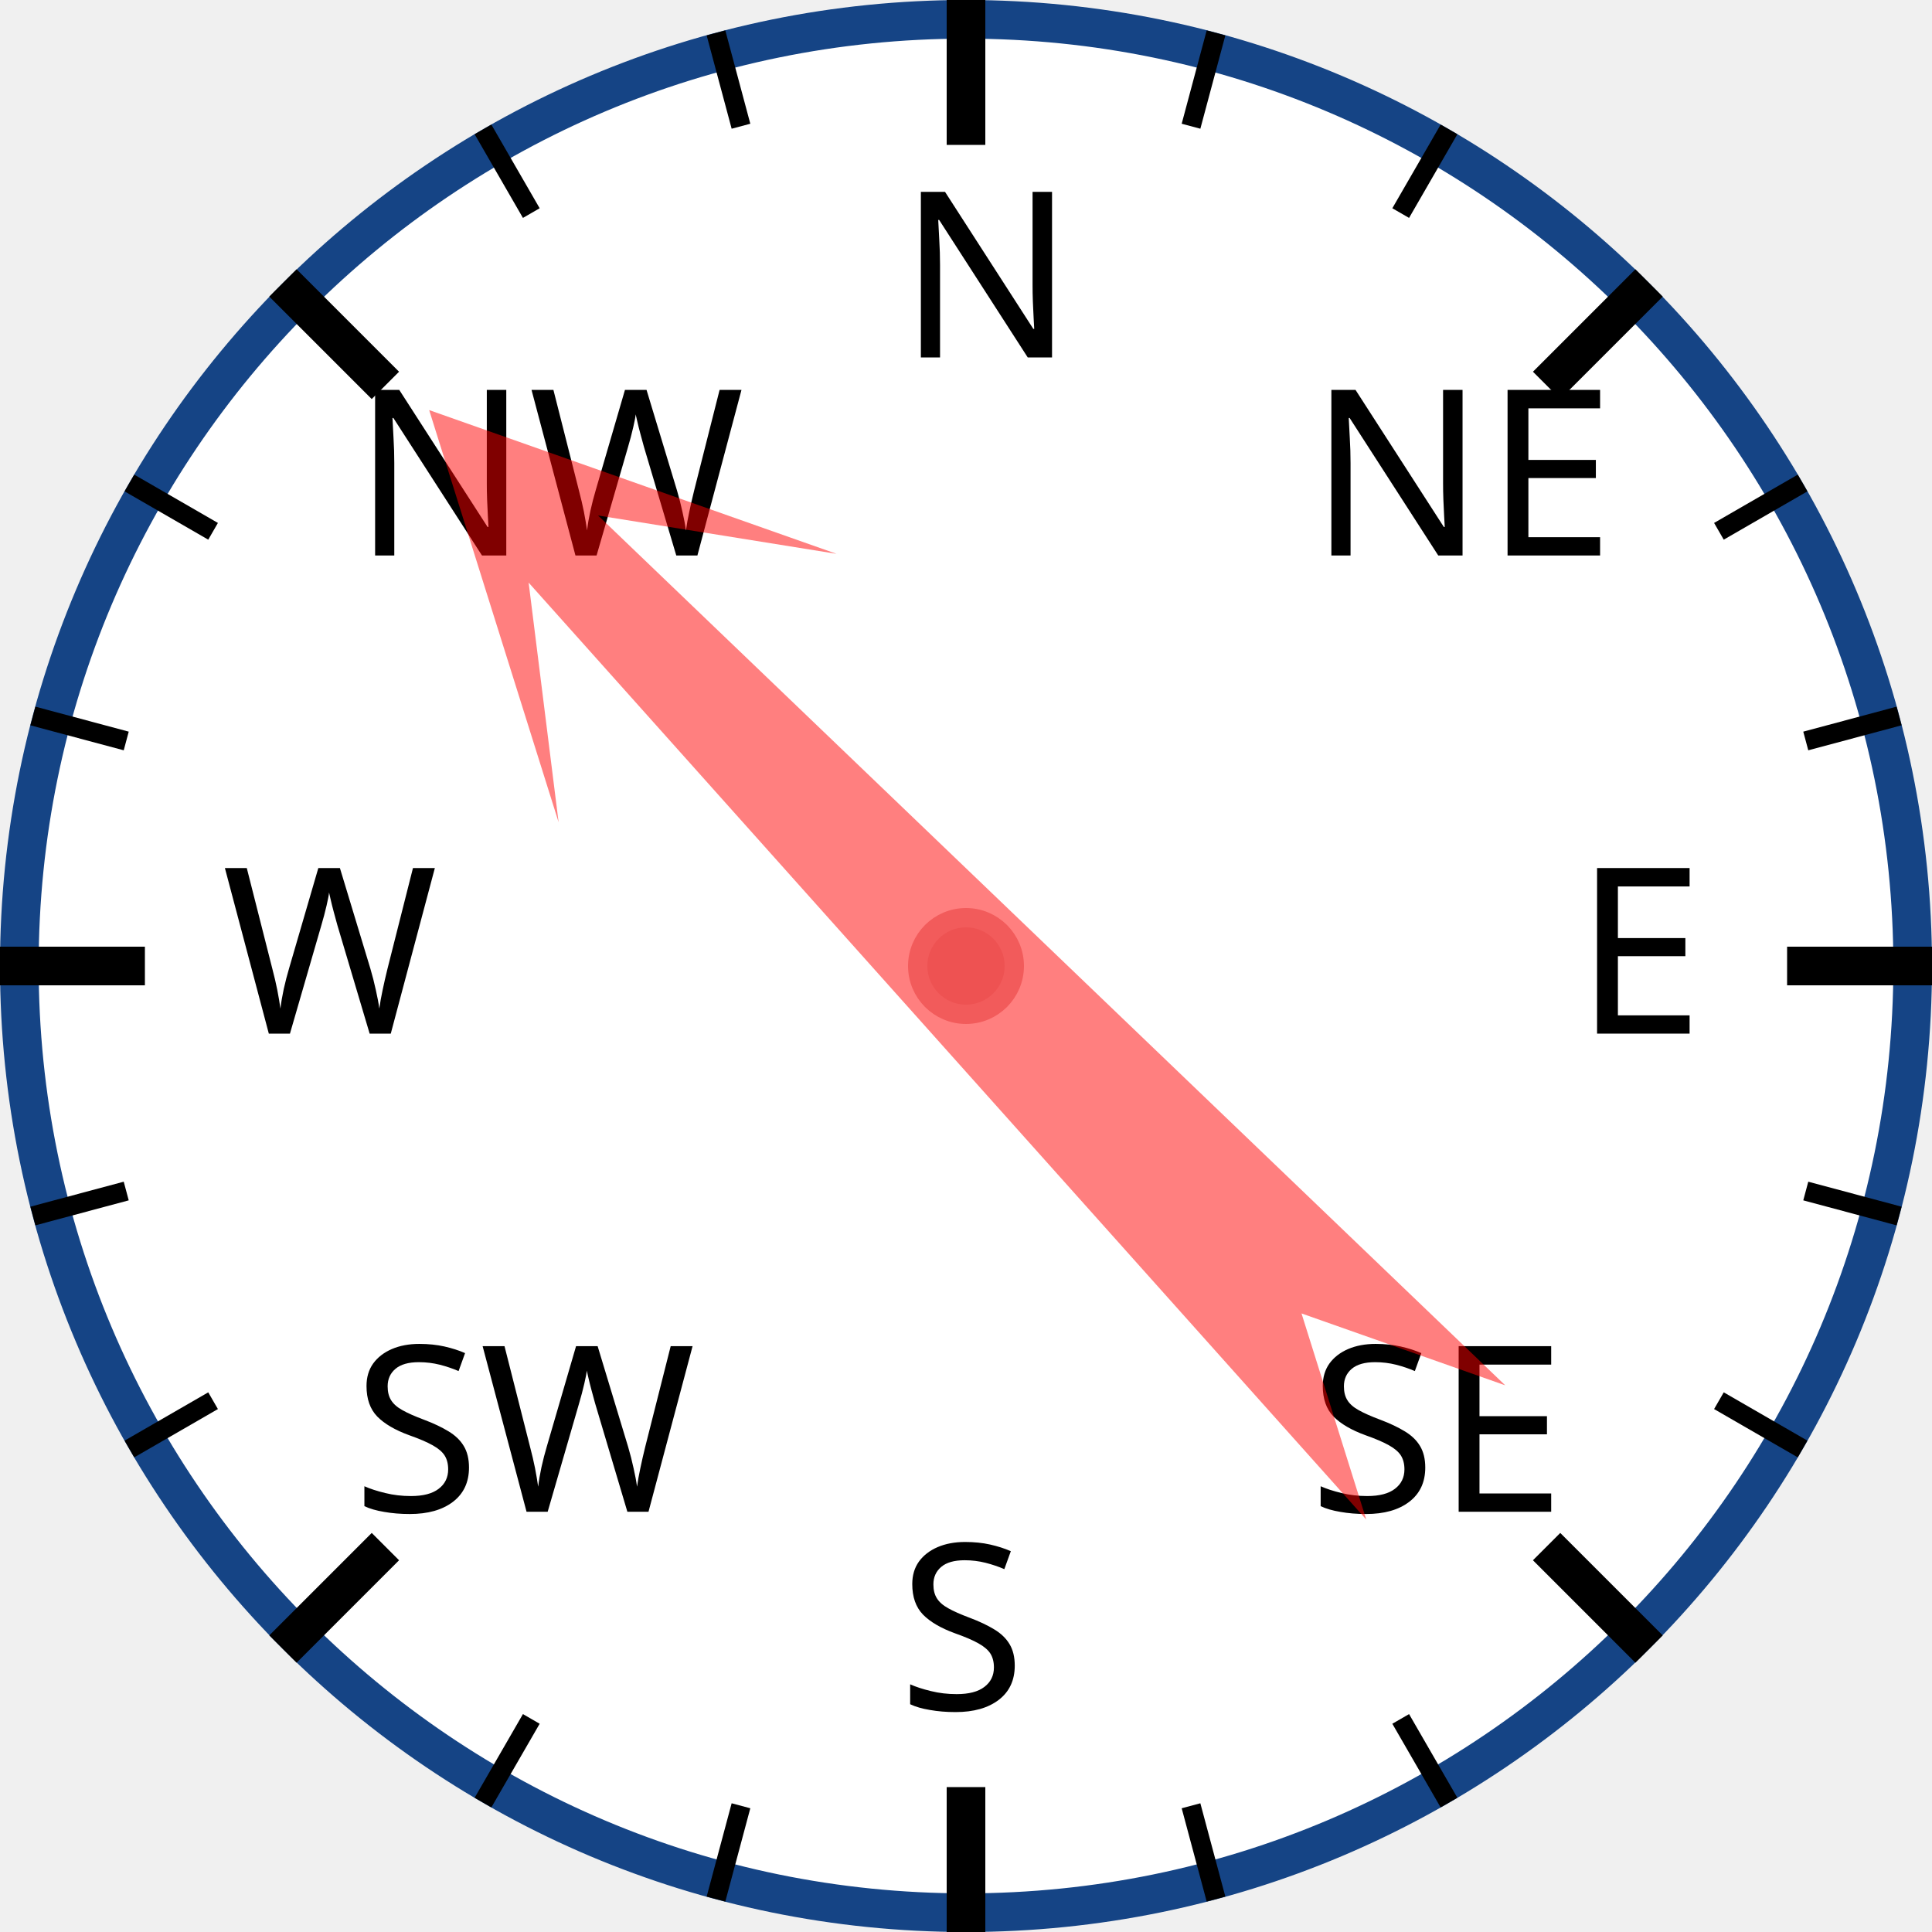
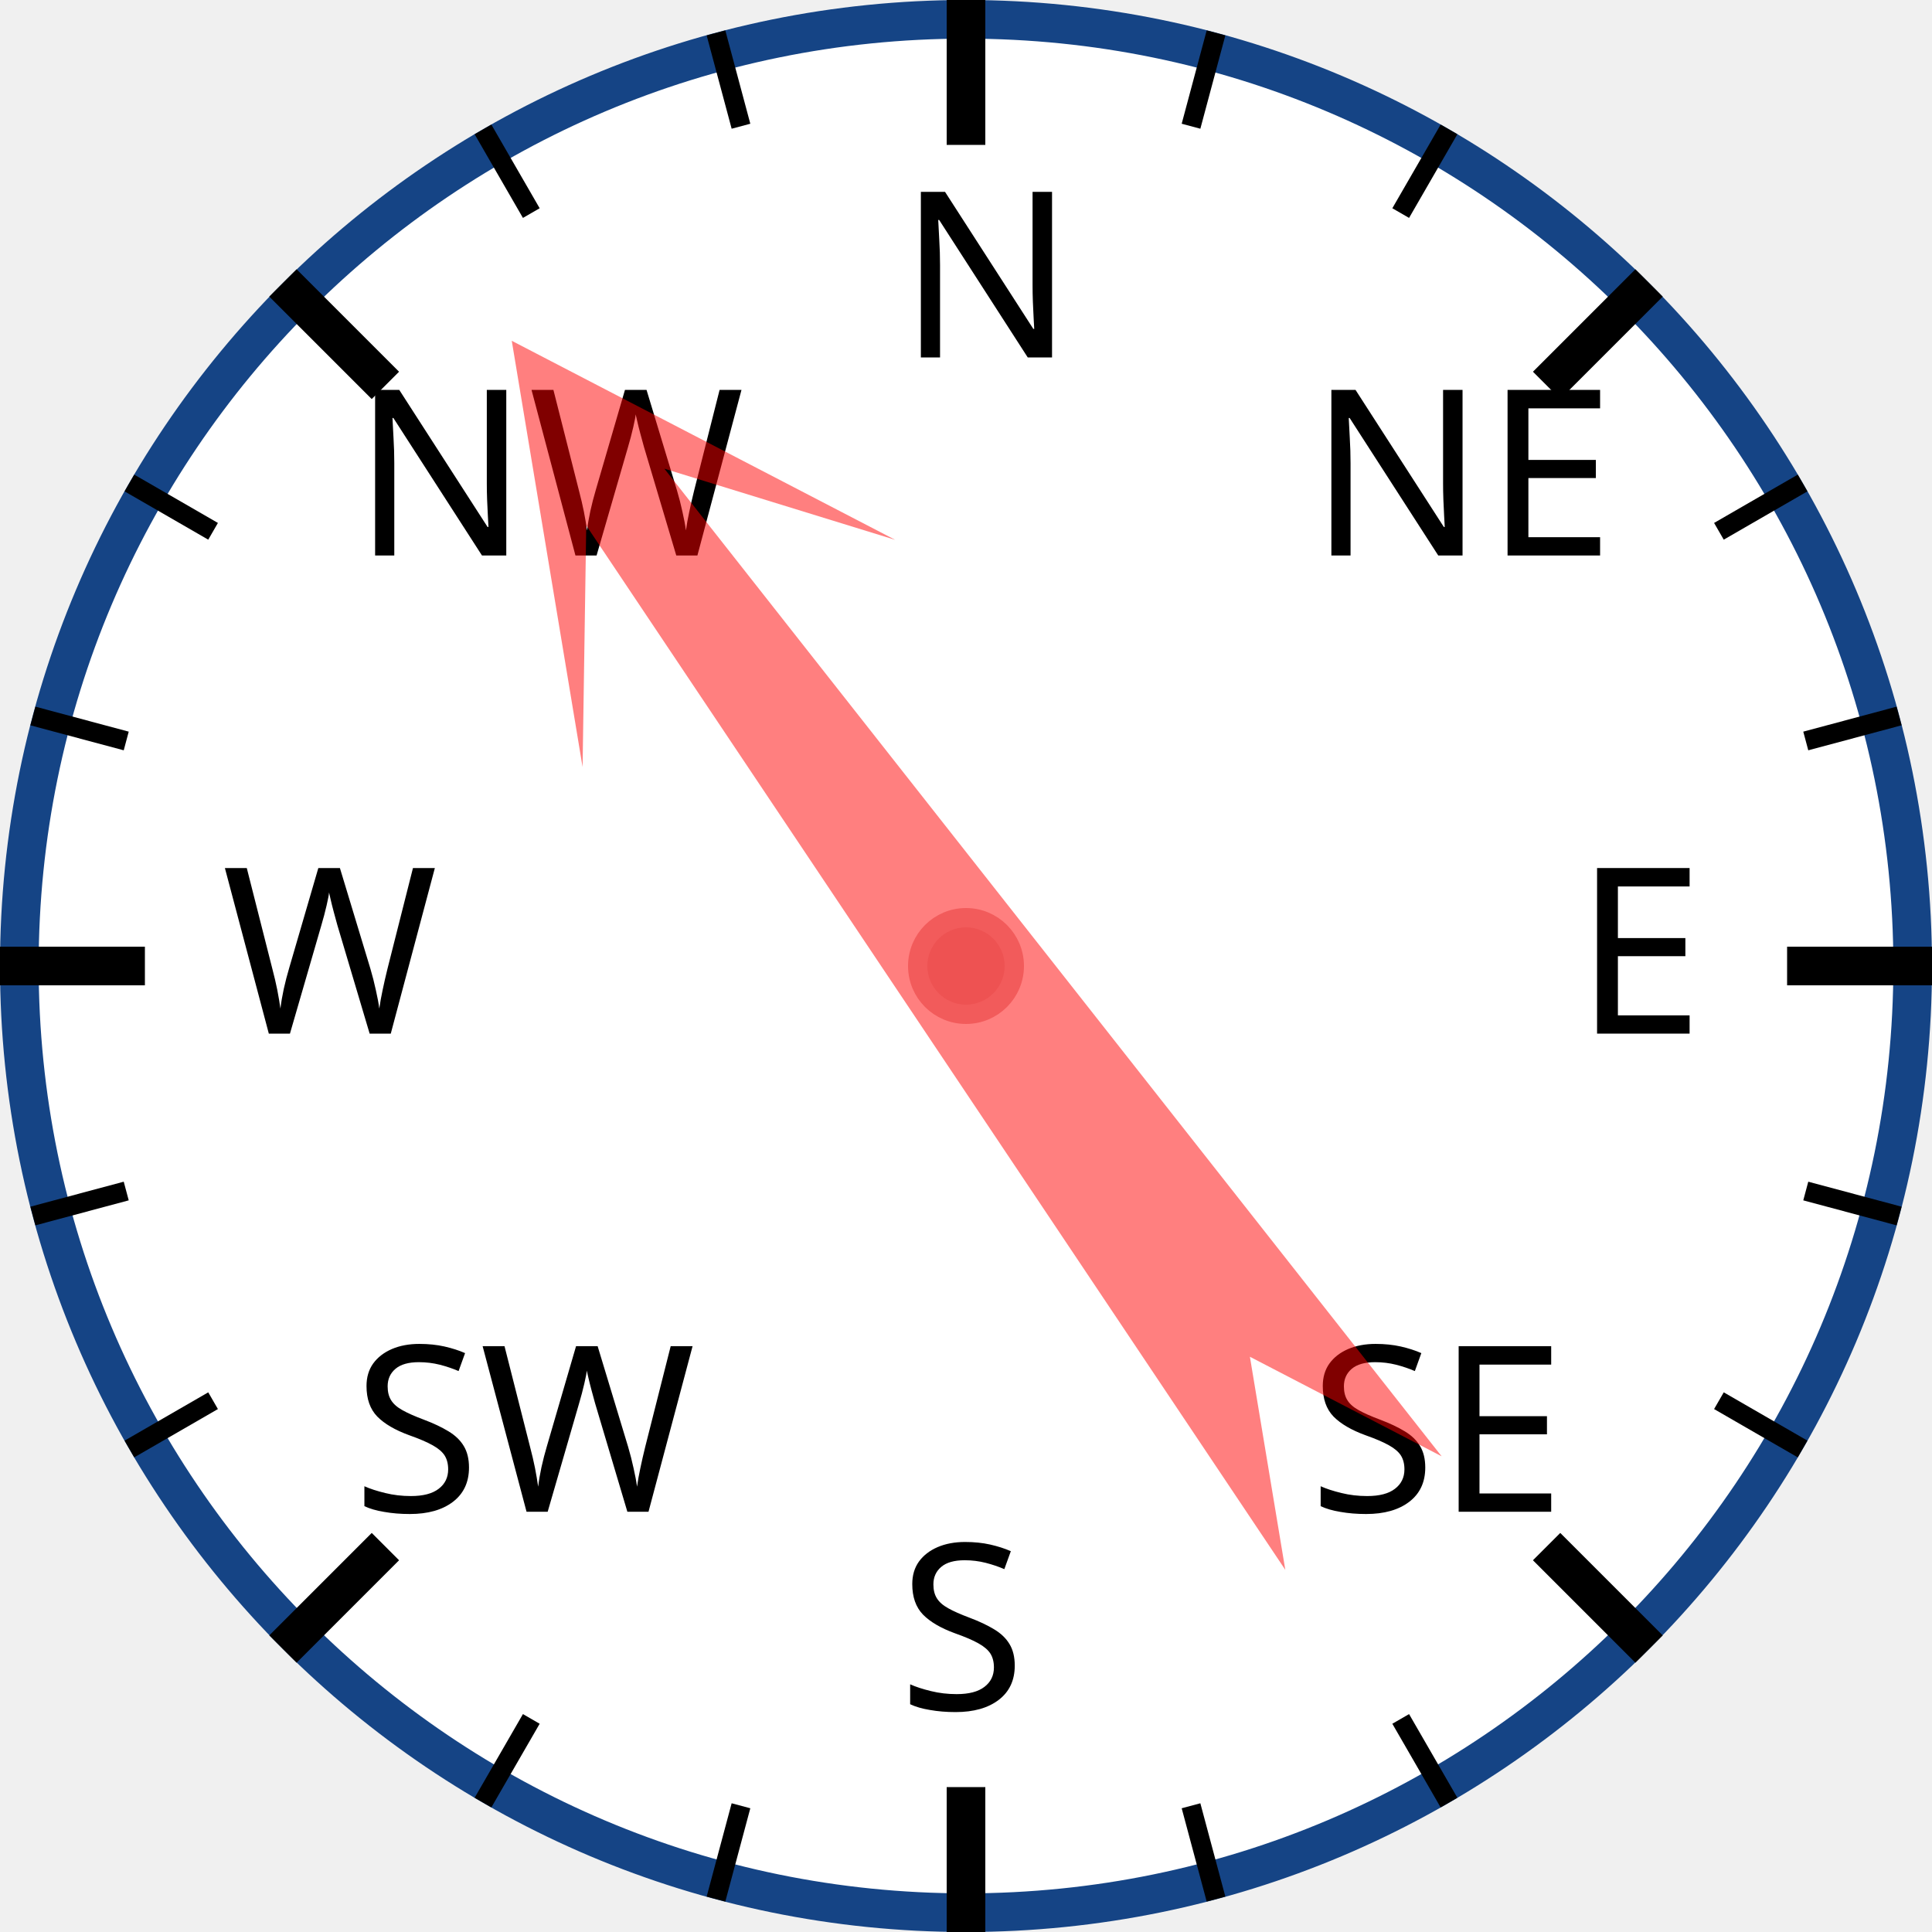
<svg xmlns="http://www.w3.org/2000/svg" width="120px" height="120px" viewBox="0 0 200 200">
  <circle cx="100" cy="100" r="98" style="fill: white; stroke: #154485; stroke-width: 4;" />
  <text x="93.0" y="37.0" style="font-family: sans-serif; font-size: 18pt;">N</text>
  <line x1="100.0" y1="0.0" x2="100.0" y2="15.0" style="stroke: black; stroke-width: 4;" />
  <line x1="74.118" y1="3.407" x2="76.706" y2="13.067" style="stroke: black; stroke-width: 2;" />
  <line x1="50" y1="13.397" x2="55" y2="22.058" style="stroke: black; stroke-width: 2;" />
  <text x="36.503" y="57.503" style="font-family: sans-serif; font-size: 18pt;">NW</text>
  <line x1="29.289" y1="29.289" x2="39.896" y2="39.896" style="stroke: black; stroke-width: 4;" />
  <line x1="13.397" y1="50" x2="22.058" y2="55" style="stroke: black; stroke-width: 2;" />
  <line x1="3.407" y1="74.118" x2="13.067" y2="76.706" style="stroke: black; stroke-width: 2;" />
  <text x="23.0" y="107.0" style="font-family: sans-serif; font-size: 18pt;">W</text>
  <line x1="0.0" y1="100.0" x2="15.0" y2="100.0" style="stroke: black; stroke-width: 4;" />
  <line x1="3.407" y1="125.882" x2="13.067" y2="123.294" style="stroke: black; stroke-width: 2;" />
  <line x1="13.397" y1="150" x2="22.058" y2="145" style="stroke: black; stroke-width: 2;" />
  <text x="36.503" y="156.497" style="font-family: sans-serif; font-size: 18pt;">SW</text>
  <line x1="29.289" y1="170.711" x2="39.896" y2="160.104" style="stroke: black; stroke-width: 4;" />
  <line x1="50" y1="186.603" x2="55" y2="177.942" style="stroke: black; stroke-width: 2;" />
  <line x1="74.118" y1="196.593" x2="76.706" y2="186.933" style="stroke: black; stroke-width: 2;" />
  <text x="93" y="177.0" style="font-family: sans-serif; font-size: 18pt;">S</text>
  <line x1="100" y1="200.0" x2="100" y2="185.0" style="stroke: black; stroke-width: 4;" />
  <line x1="125.882" y1="196.593" x2="123.294" y2="186.933" style="stroke: black; stroke-width: 2;" />
  <line x1="150.0" y1="186.603" x2="145.0" y2="177.942" style="stroke: black; stroke-width: 2;" />
  <text x="135.497" y="156.497" style="font-family: sans-serif; font-size: 18pt;">SE</text>
  <line x1="170.711" y1="170.711" x2="160.104" y2="160.104" style="stroke: black; stroke-width: 4;" />
  <line x1="186.603" y1="150" x2="177.942" y2="145" style="stroke: black; stroke-width: 2;" />
  <line x1="196.593" y1="125.882" x2="186.933" y2="123.294" style="stroke: black; stroke-width: 2;" />
  <text x="163.0" y="107" style="font-family: sans-serif; font-size: 18pt;">E</text>
  <line x1="200.0" y1="100" x2="185.0" y2="100" style="stroke: black; stroke-width: 4;" />
  <line x1="196.593" y1="74.118" x2="186.933" y2="76.706" style="stroke: black; stroke-width: 2;" />
  <line x1="186.603" y1="50" x2="177.942" y2="55" style="stroke: black; stroke-width: 2;" />
  <text x="135.497" y="57.503" style="font-family: sans-serif; font-size: 18pt;">NE</text>
  <line x1="170.711" y1="29.289" x2="160.104" y2="39.896" style="stroke: black; stroke-width: 4;" />
  <line x1="150" y1="13.397" x2="145" y2="22.058" style="stroke: black; stroke-width: 2;" />
  <line x1="125.882" y1="3.407" x2="123.294" y2="13.067" style="stroke: black; stroke-width: 2;" />
-   <polygon points="100 20 120 60 105 40 110 170 100 150 90 170 95 40 80 60" style="fill: red; fill-opacity: 0.5;" transform="rotate(316,100,100)" />
+   <polygon points="100 20 120 60 105 40 110 170 100 150 90 170 95 40 80 60" style="fill: red; fill-opacity: 0.5;" transform="rotate(324,100,100)" />
  <circle cx="100" cy="100" r="5" style="fill: #EE5252; stroke: #F25B5B; stroke-width: 2;" />
</svg>
